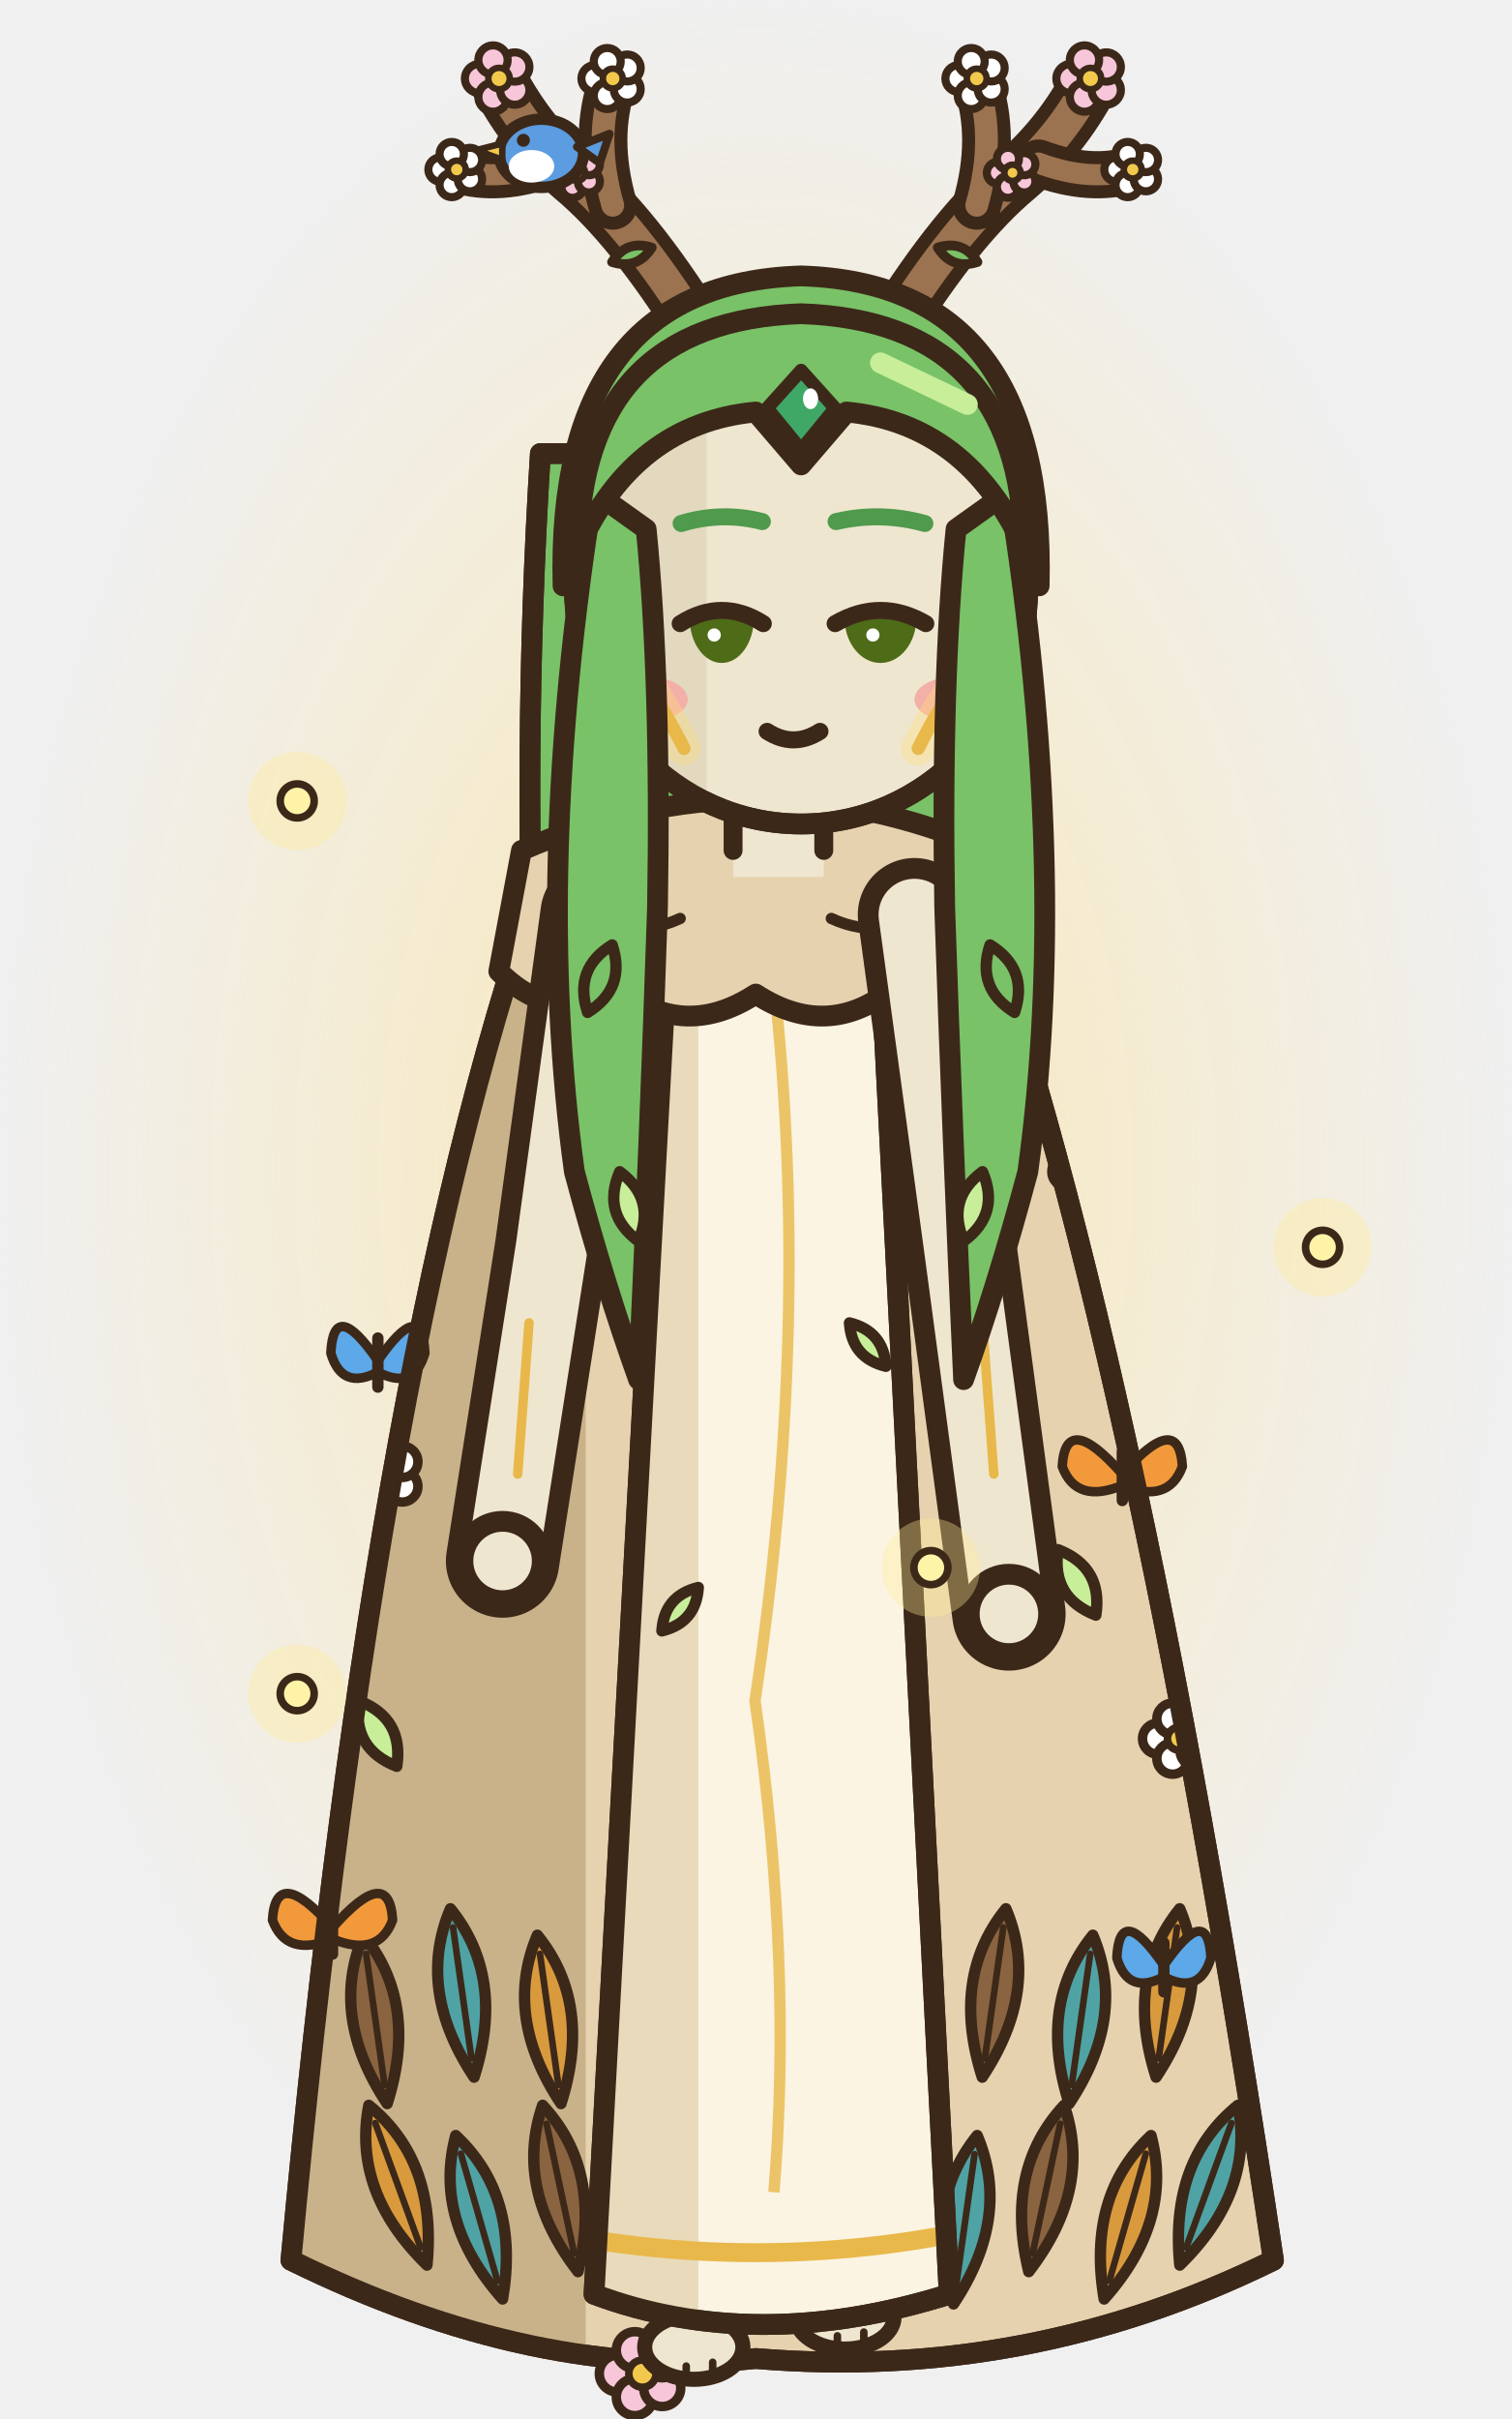
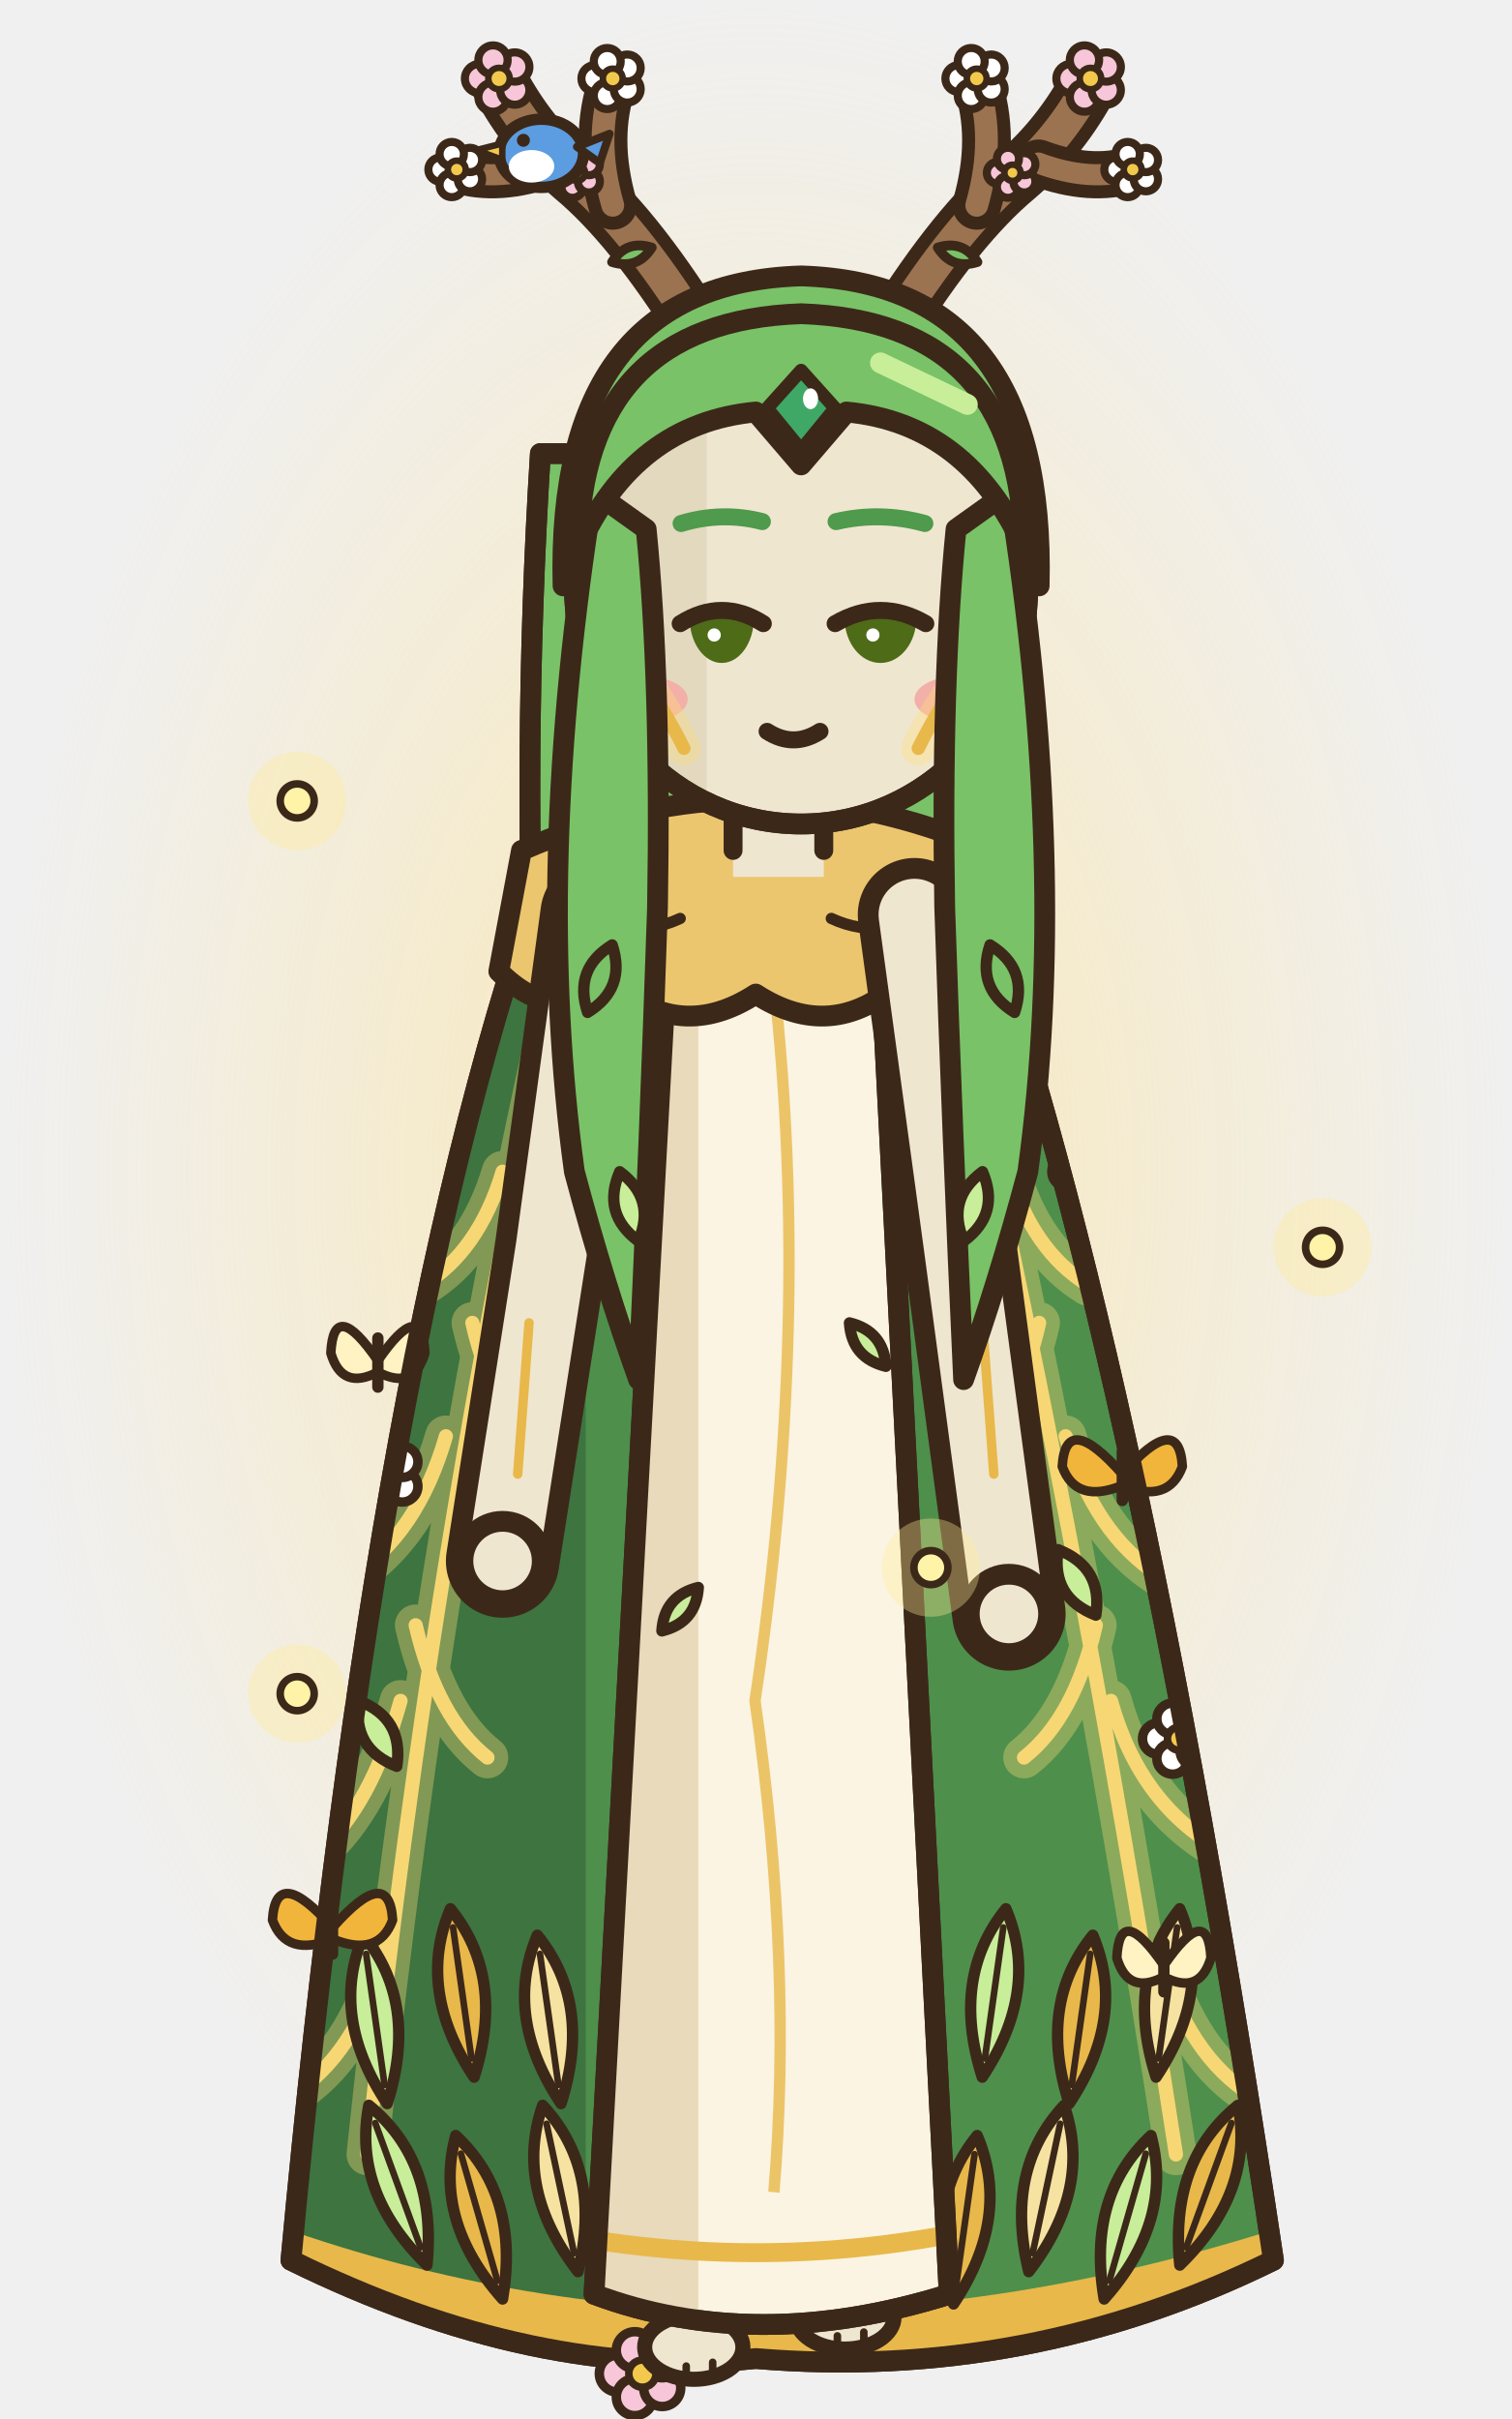
<svg xmlns="http://www.w3.org/2000/svg" width="80" height="128" viewBox="0 0 80 128">
  <g transform="translate(80 0) scale(-1 1)">
    <defs>
      <radialGradient id="ansemarche2g">
        <stop offset="0" stop-color="rgb(255,225,140)" stop-opacity="0.6" />
        <stop offset="1" stop-color="rgb(255,225,140)" stop-opacity="0" />
      </radialGradient>
    </defs>
    <ellipse cx="40" cy="62" rx="40" ry="62" fill="url(#ansemarche2g)" />
    <circle cx="30.73" cy="49.05" r="2.6" fill="rgb(255,236,150)" fill-opacity="0.35" />
    <ellipse cx="30.73" cy="49.05" rx="0.9" ry="0.9" fill="#FFF3A8" stroke="#3C2819" stroke-width="0.4" stroke-linejoin="round" stroke-linecap="round" />
    <circle cx="64.27" cy="42.38" r="2.6" fill="rgb(255,236,150)" fill-opacity="0.35" />
    <ellipse cx="64.27" cy="42.38" rx="0.9" ry="0.9" fill="#FFF3A8" stroke="#3C2819" stroke-width="0.4" stroke-linejoin="round" stroke-linecap="round" />
    <g transform="translate(0 0)">
      <path d="M28.6,24 Q27.6,40 28.4,56 L51.6,56 Q52.4,40 51.4,24 Z" fill="#79C267" stroke="#3C2819" stroke-width="1.1" stroke-linejoin="round" stroke-linecap="round" />
      <path d="M28.6,24 Q27.6,40 28.4,56 L51.6,56 Q52.4,40 51.4,24 Z" fill="none" stroke="#3C2819" stroke-width="1.1" stroke-linejoin="round" stroke-linecap="round" />
-       <path d="M29,45.4 Q40,40.6 51,45.4 Q60,70 64.6,119.6 Q51.6,126 40,124.8 Q25.6,126 12.6,119.6 Q20,70 29,45.4 Z" fill="#E6D2AE" stroke="#3C2819" stroke-width="1.1" stroke-linejoin="round" stroke-linecap="round" />
+       <path d="M29,45.4 Q40,40.6 51,45.4 Q60,70 64.6,119.6 Q51.6,126 40,124.8 Q25.6,126 12.6,119.6 Q20,70 29,45.4 Z" fill="#4E8F4C" stroke="#3C2819" stroke-width="1.1" stroke-linejoin="round" stroke-linecap="round" />
      <clipPath id="ansemarche2c">
        <path d="M29,45.4 Q40,40.6 51,45.4 Q60,70 64.6,119.6 Q51.6,126 40,124.8 Q25.6,126 12.6,119.6 Q20,70 29,45.4 Z" />
      </clipPath>
      <g clip-path="url(#ansemarche2c)">
-         <rect x="49" y="40" width="20" height="90" fill="#C9B28A" />
+         <rect x="49" y="40" width="20" height="90" fill="#3D7440" />
+         <path d="M50,50 Q57,80 60.56,114 M53.4,62 Q54.66,66.2 57.6,68 M56.4,76 Q57.9,81.18 61.4,83.4 M58.8,90 Q60.36,95.6 63.16,98 M59.56,103 Q60.94,108.32 64.16,110.6 M55,70 Q53.98,74.48 51.6,76.4 M58,86 Q56.86,90.9 54.2,93 M30,50 Q23,80 17.76,114 M26.6,62 Q25.34,66.2 22.4,68 M23.6,76 Q22.1,81.18 18.6,83.4 M21.2,90 Q19.64,95.6 15.16,98 M18.76,103 Q17.38,108.32 14.16,110.6 M25,70 Q26.02,74.48 28.4,76.4 M22,86 Q23.14,90.9 25.8,93" fill="none" stroke="rgb(255,220,120)" stroke-width="2.2" stroke-linecap="round" opacity="0.35" />
+         <path d="M50,50 Q57,80 60.56,114 M53.4,62 Q54.66,66.2 57.6,68 M56.4,76 Q57.9,81.18 61.4,83.4 M58.8,90 Q60.36,95.6 63.16,98 M59.56,103 Q60.94,108.32 64.16,110.6 M55,70 Q53.98,74.48 51.6,76.4 M58,86 Q56.86,90.9 54.2,93 M30,50 Q23,80 17.76,114 M26.6,62 Q25.34,66.2 22.4,68 M23.6,76 Q22.1,81.18 18.6,83.4 M21.2,90 Q19.64,95.6 15.16,98 M18.76,103 Q17.38,108.32 14.16,110.6 M25,70 Q26.02,74.48 28.4,76.4 M22,86 Q23.14,90.9 25.8,93" fill="none" stroke="#F7D774" stroke-width="0.75" stroke-linecap="round" />
+         <path d="M10.6,118.6 Q40,128.4 66.6,118.6" fill="none" stroke="#E8B84A" stroke-width="2.4" />
        <g transform="translate(14.48 111.4) rotate(-20)">
-           <path d="M0,0 Q2.4,4 0,9 Q-2.4,4 0,0 Z" fill="#4FA3A5" stroke="#3C2819" stroke-width="0.6" stroke-linejoin="round" stroke-linecap="round" />
+           <path d="M0,0 Q2.4,4 0,9 Q-2.4,4 0,0 Z" fill="#E8B84A" stroke="#3C2819" stroke-width="0.6" stroke-linejoin="round" stroke-linecap="round" />
          <line x1="0" y1="1" x2="0" y2="8" stroke="#3C2819" stroke-width="0.35" stroke-linecap="round" />
        </g>
        <g transform="translate(19.08 113) rotate(-16)">
-           <path d="M0,0 Q2.4,4 0,9 Q-2.4,4 0,0 Z" fill="#D99A3E" stroke="#3C2819" stroke-width="0.6" stroke-linejoin="round" stroke-linecap="round" />
+           <path d="M0,0 Q2.4,4 0,9 Q-2.4,4 0,0 Z" fill="#C8EE9A" stroke="#3C2819" stroke-width="0.6" stroke-linejoin="round" stroke-linecap="round" />
          <line x1="0" y1="1" x2="0" y2="8" stroke="#3C2819" stroke-width="0.35" stroke-linecap="round" />
        </g>
        <g transform="translate(23.68 111.4) rotate(-12)">
-           <path d="M0,0 Q2.4,4 0,9 Q-2.4,4 0,0 Z" fill="#8A6440" stroke="#3C2819" stroke-width="0.6" stroke-linejoin="round" stroke-linecap="round" />
+           <path d="M0,0 Q2.4,4 0,9 Q-2.4,4 0,0 Z" fill="#F7E3A1" stroke="#3C2819" stroke-width="0.6" stroke-linejoin="round" stroke-linecap="round" />
          <line x1="0" y1="1" x2="0" y2="8" stroke="#3C2819" stroke-width="0.35" stroke-linecap="round" />
        </g>
        <g transform="translate(28.28 113) rotate(-8)">
-           <path d="M0,0 Q2.4,4 0,9 Q-2.4,4 0,0 Z" fill="#4FA3A5" stroke="#3C2819" stroke-width="0.6" stroke-linejoin="round" stroke-linecap="round" />
+           <path d="M0,0 Q2.4,4 0,9 Q-2.4,4 0,0 Z" fill="#E8B84A" stroke="#3C2819" stroke-width="0.6" stroke-linejoin="round" stroke-linecap="round" />
          <line x1="0" y1="1" x2="0" y2="8" stroke="#3C2819" stroke-width="0.35" stroke-linecap="round" />
        </g>
        <g transform="translate(32.88 111.4) rotate(-4)">
-           <path d="M0,0 Q2.4,4 0,9 Q-2.4,4 0,0 Z" fill="#D99A3E" stroke="#3C2819" stroke-width="0.6" stroke-linejoin="round" stroke-linecap="round" />
+           <path d="M0,0 Q2.4,4 0,9 Q-2.4,4 0,0 Z" fill="#C8EE9A" stroke="#3C2819" stroke-width="0.6" stroke-linejoin="round" stroke-linecap="round" />
          <line x1="0" y1="1" x2="0" y2="8" stroke="#3C2819" stroke-width="0.35" stroke-linecap="round" />
        </g>
        <g transform="translate(37.48 113) rotate(0)">
-           <path d="M0,0 Q2.4,4 0,9 Q-2.4,4 0,0 Z" fill="#8A6440" stroke="#3C2819" stroke-width="0.6" stroke-linejoin="round" stroke-linecap="round" />
+           <path d="M0,0 Q2.4,4 0,9 Q-2.4,4 0,0 Z" fill="#F7E3A1" stroke="#3C2819" stroke-width="0.6" stroke-linejoin="round" stroke-linecap="round" />
          <line x1="0" y1="1" x2="0" y2="8" stroke="#3C2819" stroke-width="0.35" stroke-linecap="round" />
        </g>
        <g transform="translate(42.08 111.4) rotate(4)">
-           <path d="M0,0 Q2.4,4 0,9 Q-2.4,4 0,0 Z" fill="#4FA3A5" stroke="#3C2819" stroke-width="0.6" stroke-linejoin="round" stroke-linecap="round" />
+           <path d="M0,0 Q2.4,4 0,9 Q-2.4,4 0,0 Z" fill="#E8B84A" stroke="#3C2819" stroke-width="0.6" stroke-linejoin="round" stroke-linecap="round" />
          <line x1="0" y1="1" x2="0" y2="8" stroke="#3C2819" stroke-width="0.35" stroke-linecap="round" />
        </g>
        <g transform="translate(46.68 113) rotate(8)">
-           <path d="M0,0 Q2.4,4 0,9 Q-2.4,4 0,0 Z" fill="#D99A3E" stroke="#3C2819" stroke-width="0.6" stroke-linejoin="round" stroke-linecap="round" />
+           <path d="M0,0 Q2.4,4 0,9 Q-2.4,4 0,0 Z" fill="#C8EE9A" stroke="#3C2819" stroke-width="0.6" stroke-linejoin="round" stroke-linecap="round" />
          <line x1="0" y1="1" x2="0" y2="8" stroke="#3C2819" stroke-width="0.35" stroke-linecap="round" />
        </g>
        <g transform="translate(51.28 111.4) rotate(12)">
-           <path d="M0,0 Q2.4,4 0,9 Q-2.4,4 0,0 Z" fill="#8A6440" stroke="#3C2819" stroke-width="0.6" stroke-linejoin="round" stroke-linecap="round" />
+           <path d="M0,0 Q2.4,4 0,9 Q-2.4,4 0,0 Z" fill="#F7E3A1" stroke="#3C2819" stroke-width="0.6" stroke-linejoin="round" stroke-linecap="round" />
          <line x1="0" y1="1" x2="0" y2="8" stroke="#3C2819" stroke-width="0.35" stroke-linecap="round" />
        </g>
        <g transform="translate(55.88 113) rotate(16)">
-           <path d="M0,0 Q2.4,4 0,9 Q-2.4,4 0,0 Z" fill="#4FA3A5" stroke="#3C2819" stroke-width="0.6" stroke-linejoin="round" stroke-linecap="round" />
+           <path d="M0,0 Q2.4,4 0,9 Q-2.4,4 0,0 Z" fill="#E8B84A" stroke="#3C2819" stroke-width="0.6" stroke-linejoin="round" stroke-linecap="round" />
          <line x1="0" y1="1" x2="0" y2="8" stroke="#3C2819" stroke-width="0.35" stroke-linecap="round" />
        </g>
        <g transform="translate(60.48 111.4) rotate(20)">
-           <path d="M0,0 Q2.4,4 0,9 Q-2.4,4 0,0 Z" fill="#D99A3E" stroke="#3C2819" stroke-width="0.6" stroke-linejoin="round" stroke-linecap="round" />
+           <path d="M0,0 Q2.4,4 0,9 Q-2.4,4 0,0 Z" fill="#C8EE9A" stroke="#3C2819" stroke-width="0.6" stroke-linejoin="round" stroke-linecap="round" />
          <line x1="0" y1="1" x2="0" y2="8" stroke="#3C2819" stroke-width="0.35" stroke-linecap="round" />
        </g>
        <g transform="translate(17.56 101) rotate(-8)">
-           <path d="M0,0 Q2.4,4 0,9 Q-2.4,4 0,0 Z" fill="#D99A3E" stroke="#3C2819" stroke-width="0.6" stroke-linejoin="round" stroke-linecap="round" />
+           <path d="M0,0 Q2.4,4 0,9 Q-2.4,4 0,0 Z" fill="#F7E3A1" stroke="#3C2819" stroke-width="0.6" stroke-linejoin="round" stroke-linecap="round" />
          <line x1="0" y1="1" x2="0" y2="8" stroke="#3C2819" stroke-width="0.35" stroke-linecap="round" />
        </g>
        <g transform="translate(22.16 102.4) rotate(-8)">
-           <path d="M0,0 Q2.4,4 0,9 Q-2.4,4 0,0 Z" fill="#4FA3A5" stroke="#3C2819" stroke-width="0.6" stroke-linejoin="round" stroke-linecap="round" />
+           <path d="M0,0 Q2.4,4 0,9 Q-2.4,4 0,0 Z" fill="#E8B84A" stroke="#3C2819" stroke-width="0.6" stroke-linejoin="round" stroke-linecap="round" />
          <line x1="0" y1="1" x2="0" y2="8" stroke="#3C2819" stroke-width="0.35" stroke-linecap="round" />
        </g>
        <g transform="translate(26.76 101) rotate(-8)">
-           <path d="M0,0 Q2.4,4 0,9 Q-2.4,4 0,0 Z" fill="#8A6440" stroke="#3C2819" stroke-width="0.6" stroke-linejoin="round" stroke-linecap="round" />
+           <path d="M0,0 Q2.4,4 0,9 Q-2.4,4 0,0 Z" fill="#C8EE9A" stroke="#3C2819" stroke-width="0.6" stroke-linejoin="round" stroke-linecap="round" />
          <line x1="0" y1="1" x2="0" y2="8" stroke="#3C2819" stroke-width="0.35" stroke-linecap="round" />
        </g>
        <g transform="translate(51.56 102.4) rotate(8)">
-           <path d="M0,0 Q2.4,4 0,9 Q-2.4,4 0,0 Z" fill="#D99A3E" stroke="#3C2819" stroke-width="0.6" stroke-linejoin="round" stroke-linecap="round" />
+           <path d="M0,0 Q2.4,4 0,9 Q-2.4,4 0,0 Z" fill="#F7E3A1" stroke="#3C2819" stroke-width="0.6" stroke-linejoin="round" stroke-linecap="round" />
          <line x1="0" y1="1" x2="0" y2="8" stroke="#3C2819" stroke-width="0.35" stroke-linecap="round" />
        </g>
        <g transform="translate(56.16 101) rotate(8)">
-           <path d="M0,0 Q2.4,4 0,9 Q-2.4,4 0,0 Z" fill="#4FA3A5" stroke="#3C2819" stroke-width="0.6" stroke-linejoin="round" stroke-linecap="round" />
+           <path d="M0,0 Q2.4,4 0,9 Q-2.4,4 0,0 Z" fill="#E8B84A" stroke="#3C2819" stroke-width="0.6" stroke-linejoin="round" stroke-linecap="round" />
          <line x1="0" y1="1" x2="0" y2="8" stroke="#3C2819" stroke-width="0.35" stroke-linecap="round" />
        </g>
        <g transform="translate(60.76 102.4) rotate(8)">
-           <path d="M0,0 Q2.4,4 0,9 Q-2.4,4 0,0 Z" fill="#8A6440" stroke="#3C2819" stroke-width="0.6" stroke-linejoin="round" stroke-linecap="round" />
+           <path d="M0,0 Q2.4,4 0,9 Q-2.4,4 0,0 Z" fill="#C8EE9A" stroke="#3C2819" stroke-width="0.6" stroke-linejoin="round" stroke-linecap="round" />
          <line x1="0" y1="1" x2="0" y2="8" stroke="#3C2819" stroke-width="0.35" stroke-linecap="round" />
        </g>
        <g transform="translate(19 70) rotate(-30)">
-           <path d="M0,0 Q1.6,2 0,4 Q-1.6,2 0,0 Z" fill="#79C267" stroke="#3C2819" stroke-width="0.6" stroke-linejoin="round" stroke-linecap="round" />
+           <path d="M0,0 Q1.6,2 0,4 Q-1.6,2 0,0 Z" fill="#E8B84A" stroke="#3C2819" stroke-width="0.6" stroke-linejoin="round" stroke-linecap="round" />
        </g>
        <g transform="translate(24 82) rotate(30)">
          <path d="M0,0 Q1.6,2 0,4 Q-1.6,2 0,0 Z" fill="#C8EE9A" stroke="#3C2819" stroke-width="0.6" stroke-linejoin="round" stroke-linecap="round" />
        </g>
        <g transform="translate(58 66) rotate(-30)">
-           <path d="M0,0 Q1.6,2 0,4 Q-1.6,2 0,0 Z" fill="#79C267" stroke="#3C2819" stroke-width="0.6" stroke-linejoin="round" stroke-linecap="round" />
+           <path d="M0,0 Q1.6,2 0,4 Q-1.6,2 0,0 Z" fill="#E8B84A" stroke="#3C2819" stroke-width="0.6" stroke-linejoin="round" stroke-linecap="round" />
        </g>
        <g transform="translate(61 90) rotate(30)">
          <path d="M0,0 Q1.6,2 0,4 Q-1.6,2 0,0 Z" fill="#C8EE9A" stroke="#3C2819" stroke-width="0.6" stroke-linejoin="round" stroke-linecap="round" />
        </g>
        <ellipse cx="23.5" cy="62" rx="0.83" ry="0.83" fill="#FFFFFF" stroke="#3C2819" stroke-width="0.5" stroke-linejoin="round" stroke-linecap="round" />
        <ellipse cx="22.74" cy="63.05" rx="0.83" ry="0.83" fill="#FFFFFF" stroke="#3C2819" stroke-width="0.5" stroke-linejoin="round" stroke-linecap="round" />
        <ellipse cx="21.51" cy="62.65" rx="0.83" ry="0.83" fill="#FFFFFF" stroke="#3C2819" stroke-width="0.5" stroke-linejoin="round" stroke-linecap="round" />
        <ellipse cx="21.51" cy="61.35" rx="0.83" ry="0.83" fill="#FFFFFF" stroke="#3C2819" stroke-width="0.5" stroke-linejoin="round" stroke-linecap="round" />
        <ellipse cx="22.74" cy="60.95" rx="0.83" ry="0.83" fill="#FFFFFF" stroke="#3C2819" stroke-width="0.5" stroke-linejoin="round" stroke-linecap="round" />
        <ellipse cx="22.4" cy="62" rx="0.61" ry="0.61" fill="#F2C94C" stroke="#3C2819" stroke-width="0.4" stroke-linejoin="round" stroke-linecap="round" />
        <ellipse cx="60.7" cy="78" rx="0.83" ry="0.83" fill="#FFFFFF" stroke="#3C2819" stroke-width="0.5" stroke-linejoin="round" stroke-linecap="round" />
        <ellipse cx="59.94" cy="79.05" rx="0.83" ry="0.83" fill="#FFFFFF" stroke="#3C2819" stroke-width="0.5" stroke-linejoin="round" stroke-linecap="round" />
        <ellipse cx="58.71" cy="78.65" rx="0.83" ry="0.83" fill="#FFFFFF" stroke="#3C2819" stroke-width="0.5" stroke-linejoin="round" stroke-linecap="round" />
        <ellipse cx="58.71" cy="77.35" rx="0.83" ry="0.83" fill="#FFFFFF" stroke="#3C2819" stroke-width="0.5" stroke-linejoin="round" stroke-linecap="round" />
        <ellipse cx="59.94" cy="76.95" rx="0.83" ry="0.83" fill="#FFFFFF" stroke="#3C2819" stroke-width="0.5" stroke-linejoin="round" stroke-linecap="round" />
        <ellipse cx="59.6" cy="78" rx="0.61" ry="0.61" fill="#F2C94C" stroke="#3C2819" stroke-width="0.4" stroke-linejoin="round" stroke-linecap="round" />
        <ellipse cx="18.7" cy="92" rx="0.83" ry="0.83" fill="#FFFFFF" stroke="#3C2819" stroke-width="0.5" stroke-linejoin="round" stroke-linecap="round" />
        <ellipse cx="17.94" cy="93.05" rx="0.83" ry="0.83" fill="#FFFFFF" stroke="#3C2819" stroke-width="0.5" stroke-linejoin="round" stroke-linecap="round" />
        <ellipse cx="16.71" cy="92.65" rx="0.83" ry="0.83" fill="#FFFFFF" stroke="#3C2819" stroke-width="0.5" stroke-linejoin="round" stroke-linecap="round" />
        <ellipse cx="16.71" cy="91.35" rx="0.83" ry="0.83" fill="#FFFFFF" stroke="#3C2819" stroke-width="0.5" stroke-linejoin="round" stroke-linecap="round" />
        <ellipse cx="17.94" cy="90.95" rx="0.83" ry="0.83" fill="#FFFFFF" stroke="#3C2819" stroke-width="0.5" stroke-linejoin="round" stroke-linecap="round" />
        <ellipse cx="17.6" cy="92" rx="0.61" ry="0.61" fill="#F2C94C" stroke="#3C2819" stroke-width="0.4" stroke-linejoin="round" stroke-linecap="round" />
      </g>
      <g transform="translate(20.6 78)">
-         <path d="M0,0 Q-3,-3.4 -3.18,-0.4 Q-2.44,1.6 0,0.6 Z" fill="#F29A3B" stroke="#3C2819" stroke-width="0.5" stroke-linejoin="round" stroke-linecap="round" />
-         <path d="M0,0 Q3,-3.4 3.18,-0.4 Q2.44,1.6 0,0.6 Z" fill="#F29A3B" stroke="#3C2819" stroke-width="0.5" stroke-linejoin="round" stroke-linecap="round" />
+         <path d="M0,0 Q-3,-3.4 -3.18,-0.4 Q-2.44,1.6 0,0.6 Z" fill="#F2B53B" stroke="#3C2819" stroke-width="0.5" stroke-linejoin="round" stroke-linecap="round" />
+         <path d="M0,0 Q3,-3.4 3.18,-0.4 Q2.44,1.6 0,0.6 Z" fill="#F2B53B" stroke="#3C2819" stroke-width="0.5" stroke-linejoin="round" stroke-linecap="round" />
        <line x1="0" y1="-1.2" x2="0" y2="1.4" stroke="#3C2819" stroke-width="0.6" stroke-linecap="round" />
      </g>
      <g transform="translate(60 72)">
-         <path d="M0,0 Q-2.34,-3.4 -2.49,-0.4 Q-1.9,1.6 0,0.6 Z" fill="#5CA8E8" stroke="#3C2819" stroke-width="0.5" stroke-linejoin="round" stroke-linecap="round" />
-         <path d="M0,0 Q2.34,-3.4 2.49,-0.4 Q1.9,1.6 0,0.6 Z" fill="#5CA8E8" stroke="#3C2819" stroke-width="0.5" stroke-linejoin="round" stroke-linecap="round" />
+         <path d="M0,0 Q-2.34,-3.4 -2.49,-0.4 Q-1.9,1.6 0,0.6 Z" fill="#FFF3C4" stroke="#3C2819" stroke-width="0.5" stroke-linejoin="round" stroke-linecap="round" />
+         <path d="M0,0 Q2.34,-3.4 2.49,-0.4 Q1.9,1.6 0,0.6 Z" fill="#FFF3C4" stroke="#3C2819" stroke-width="0.5" stroke-linejoin="round" stroke-linecap="round" />
        <line x1="0" y1="-1.2" x2="0" y2="1.4" stroke="#3C2819" stroke-width="0.6" stroke-linecap="round" />
      </g>
      <g transform="translate(62.4 102)">
-         <path d="M0,0 Q-3,-3.4 -3.18,-0.4 Q-2.44,1.6 0,0.6 Z" fill="#F29A3B" stroke="#3C2819" stroke-width="0.5" stroke-linejoin="round" stroke-linecap="round" />
-         <path d="M0,0 Q3,-3.4 3.18,-0.4 Q2.44,1.6 0,0.6 Z" fill="#F29A3B" stroke="#3C2819" stroke-width="0.5" stroke-linejoin="round" stroke-linecap="round" />
+         <path d="M0,0 Q-3,-3.4 -3.18,-0.4 Q-2.44,1.6 0,0.6 Z" fill="#F2B53B" stroke="#3C2819" stroke-width="0.5" stroke-linejoin="round" stroke-linecap="round" />
+         <path d="M0,0 Q3,-3.4 3.18,-0.4 Q2.44,1.6 0,0.6 Z" fill="#F2B53B" stroke="#3C2819" stroke-width="0.5" stroke-linejoin="round" stroke-linecap="round" />
        <line x1="0" y1="-1.2" x2="0" y2="1.4" stroke="#3C2819" stroke-width="0.6" stroke-linecap="round" />
      </g>
      <g transform="translate(18.4 104)">
-         <path d="M0,0 Q-2.34,-3.4 -2.49,-0.4 Q-1.9,1.6 0,0.6 Z" fill="#5CA8E8" stroke="#3C2819" stroke-width="0.5" stroke-linejoin="round" stroke-linecap="round" />
-         <path d="M0,0 Q2.34,-3.4 2.49,-0.4 Q1.9,1.6 0,0.6 Z" fill="#5CA8E8" stroke="#3C2819" stroke-width="0.5" stroke-linejoin="round" stroke-linecap="round" />
+         <path d="M0,0 Q-2.34,-3.4 -2.49,-0.4 Q-1.9,1.6 0,0.6 Z" fill="#FFF3C4" stroke="#3C2819" stroke-width="0.5" stroke-linejoin="round" stroke-linecap="round" />
+         <path d="M0,0 Q2.34,-3.4 2.49,-0.4 Q1.9,1.6 0,0.6 Z" fill="#FFF3C4" stroke="#3C2819" stroke-width="0.5" stroke-linejoin="round" stroke-linecap="round" />
        <line x1="0" y1="-1.2" x2="0" y2="1.4" stroke="#3C2819" stroke-width="0.6" stroke-linecap="round" />
      </g>
      <path d="M29,45.4 Q40,40.6 51,45.4 Q60,70 64.6,119.6 Q51.6,126 40,124.8 Q25.6,126 12.6,119.6 Q20,70 29,45.4 Z" fill="none" stroke="#3C2819" stroke-width="1.1" stroke-linejoin="round" stroke-linecap="round" />
      <ellipse cx="47.3" cy="125.6" rx="0.98" ry="0.98" fill="#F7C6D9" stroke="#3C2819" stroke-width="0.5" stroke-linejoin="round" stroke-linecap="round" />
      <ellipse cx="46.4" cy="126.84" rx="0.98" ry="0.98" fill="#F7C6D9" stroke="#3C2819" stroke-width="0.5" stroke-linejoin="round" stroke-linecap="round" />
      <ellipse cx="44.95" cy="126.36" rx="0.98" ry="0.98" fill="#F7C6D9" stroke="#3C2819" stroke-width="0.5" stroke-linejoin="round" stroke-linecap="round" />
      <ellipse cx="44.95" cy="124.84" rx="0.98" ry="0.98" fill="#F7C6D9" stroke="#3C2819" stroke-width="0.5" stroke-linejoin="round" stroke-linecap="round" />
      <ellipse cx="46.4" cy="124.36" rx="0.98" ry="0.98" fill="#F7C6D9" stroke="#3C2819" stroke-width="0.5" stroke-linejoin="round" stroke-linecap="round" />
      <ellipse cx="46" cy="125.6" rx="0.72" ry="0.72" fill="#F2C94C" stroke="#3C2819" stroke-width="0.4" stroke-linejoin="round" stroke-linecap="round" />
      <ellipse cx="35.28" cy="122.6" rx="2.6" ry="1.7" fill="#EFE6CF" stroke="#3C2819" stroke-width="0.8" stroke-linejoin="round" stroke-linecap="round" />
      <line x1="34.28" y1="123.4" x2="34.28" y2="124.2" stroke="#3C2819" stroke-width="0.4" stroke-linecap="round" />
      <line x1="35.68" y1="123.6" x2="35.68" y2="124.3" stroke="#3C2819" stroke-width="0.4" stroke-linecap="round" />
      <ellipse cx="43.28" cy="124.2" rx="2.6" ry="1.7" fill="#EFE6CF" stroke="#3C2819" stroke-width="0.8" stroke-linejoin="round" stroke-linecap="round" />
      <line x1="42.28" y1="125" x2="42.28" y2="125.8" stroke="#3C2819" stroke-width="0.4" stroke-linecap="round" />
      <line x1="43.68" y1="125.2" x2="43.68" y2="125.9" stroke="#3C2819" stroke-width="0.4" stroke-linecap="round" />
      <path d="M33.64,46 Q39.04,44.4 44.44,46 L48.56,121.4 Q40,124.6 29.76,121.4 Z" fill="#FBF4E2" stroke="#3C2819" stroke-width="1.1" stroke-linejoin="round" stroke-linecap="round" />
      <clipPath id="ansemarche2d">
        <path d="M33.64,46 Q39.04,44.4 44.44,46 L48.56,121.4 Q40,124.6 29.76,121.4 Z" />
      </clipPath>
      <g clip-path="url(#ansemarche2d)">
        <rect x="43.04" y="40" width="12" height="90" fill="#E8DABA" />
        <path d="M26,117.4 Q40,121 54,117.4" fill="none" stroke="#E8B84A" stroke-width="1" />
        <path d="M39.04,52 Q37.04,70 40.04,90 Q38.04,104 39.04,116" fill="none" stroke="#E8B84A" stroke-width="0.6" opacity="0.8" />
        <g transform="translate(35.04 70) rotate(40)">
          <path d="M0,0 Q1.1,1.5 0,3 Q-1.1,1.5 0,0 Z" fill="#C8EE9A" stroke="#3C2819" stroke-width="0.6" stroke-linejoin="round" stroke-linecap="round" />
        </g>
        <g transform="translate(43.04 84) rotate(-40)">
          <path d="M0,0 Q1.1,1.5 0,3 Q-1.1,1.5 0,0 Z" fill="#C8EE9A" stroke="#3C2819" stroke-width="0.6" stroke-linejoin="round" stroke-linecap="round" />
        </g>
      </g>
      <path d="M33.64,46 Q39.04,44.4 44.44,46 L48.56,121.4 Q40,124.6 29.76,121.4 Z" fill="none" stroke="#3C2819" stroke-width="1.1" stroke-linejoin="round" stroke-linecap="round" />
-       <path d="M27.6,45 Q40,39.6 52.4,45 L53.6,51.4 Q50.6,54.4 47.6,52 Q44,55.2 40,52.6 Q36,55.2 32.4,52 Q29.4,54.4 26.4,51.4 Z" fill="#E6D2AE" stroke="#3C2819" stroke-width="1.1" stroke-linejoin="round" stroke-linecap="round" />
+       <path d="M27.6,45 Q40,39.6 52.4,45 L53.6,51.4 Q50.6,54.4 47.6,52 Q44,55.2 40,52.6 Q36,55.2 32.4,52 Q29.4,54.4 26.4,51.4 Z" fill="#EBC66E" stroke="#3C2819" stroke-width="1.1" stroke-linejoin="round" stroke-linecap="round" />
      <path d="M30,47.6 Q33,50 36,48.6 M44,48.6 Q47,50 50,47.6" fill="none" stroke="#3C2819" stroke-width="0.6" stroke-linejoin="round" stroke-linecap="round" />
      <path d="M31.6,48.4 L29.2,66 L26.6,85.4" fill="none" stroke="#3C2819" stroke-width="6" stroke-linecap="round" stroke-linejoin="round" />
      <path d="M31.6,48.4 L29.2,66 L26.6,85.4" fill="none" stroke="#EFE6CF" stroke-width="3.8" stroke-linecap="round" stroke-linejoin="round" />
      <ellipse cx="26.6" cy="85.4" rx="2.1" ry="2.1" fill="#EFE6CF" stroke="#3C2819" stroke-width="1.1" stroke-linejoin="round" stroke-linecap="round" />
      <path d="M48.4,48.4 L50.8,66 L53.4,82.6" fill="none" stroke="#3C2819" stroke-width="6" stroke-linecap="round" stroke-linejoin="round" />
      <path d="M48.4,48.4 L50.8,66 L53.4,82.6" fill="none" stroke="#EFE6CF" stroke-width="3.8" stroke-linecap="round" stroke-linejoin="round" />
      <ellipse cx="53.4" cy="82.6" rx="2.1" ry="2.1" fill="#EFE6CF" stroke="#3C2819" stroke-width="1.1" stroke-linejoin="round" stroke-linecap="round" />
      <line x1="28" y1="70" x2="27.4" y2="78" stroke="#E8B84A" stroke-width="0.5" stroke-linecap="round" />
      <line x1="52" y1="70" x2="52.6" y2="78" stroke="#E8B84A" stroke-width="0.5" stroke-linecap="round" />
      <rect x="36.4" y="38" width="4.8" height="8.4" fill="#EFE6CF" />
      <line x1="36.4" y1="38" x2="36.4" y2="45" stroke="#3C2819" stroke-width="1" stroke-linecap="round" />
      <line x1="41.2" y1="38" x2="41.2" y2="45" stroke="#3C2819" stroke-width="1" stroke-linecap="round" />
      <g transform="translate(0 -2)">
        <g transform="translate(40 19.4) scale(0.86) translate(-40 -19.4)">
          <path d="M43.6,19.4 Q47.6,13 51.2,10 Q54,7.6 55.8,4.2" fill="none" stroke="#3C2819" stroke-width="3.6" stroke-linecap="round" stroke-linejoin="round" />
          <path d="M43.6,19.4 Q47.6,13 51.2,10 Q54,7.6 55.8,4.2" fill="none" stroke="#9C7350" stroke-width="2" stroke-linecap="round" stroke-linejoin="round" />
          <path d="M48.8,11.8 Q50,7.6 48.8,4.2" fill="none" stroke="#3C2819" stroke-width="3" stroke-linecap="round" stroke-linejoin="round" />
          <path d="M48.8,11.8 Q50,7.6 48.8,4.2" fill="none" stroke="#9C7350" stroke-width="1.4" stroke-linecap="round" stroke-linejoin="round" />
          <path d="M52.6,9.2 Q55.8,10.4 58.4,9.6" fill="none" stroke="#3C2819" stroke-width="2.9" stroke-linecap="round" stroke-linejoin="round" />
          <path d="M52.6,9.2 Q55.8,10.4 58.4,9.6" fill="none" stroke="#9C7350" stroke-width="1.3" stroke-linecap="round" stroke-linejoin="round" />
          <ellipse cx="57" cy="4" rx="0.9" ry="0.9" fill="#F7C6D9" stroke="#3C2819" stroke-width="0.5" stroke-linejoin="round" stroke-linecap="round" />
          <ellipse cx="56.17" cy="5.14" rx="0.9" ry="0.9" fill="#F7C6D9" stroke="#3C2819" stroke-width="0.5" stroke-linejoin="round" stroke-linecap="round" />
          <ellipse cx="54.83" cy="4.71" rx="0.9" ry="0.9" fill="#F7C6D9" stroke="#3C2819" stroke-width="0.5" stroke-linejoin="round" stroke-linecap="round" />
          <ellipse cx="54.83" cy="3.29" rx="0.9" ry="0.9" fill="#F7C6D9" stroke="#3C2819" stroke-width="0.5" stroke-linejoin="round" stroke-linecap="round" />
          <ellipse cx="56.17" cy="2.86" rx="0.9" ry="0.9" fill="#F7C6D9" stroke="#3C2819" stroke-width="0.5" stroke-linejoin="round" stroke-linecap="round" />
          <ellipse cx="55.8" cy="4" rx="0.66" ry="0.66" fill="#F2C94C" stroke="#3C2819" stroke-width="0.4" stroke-linejoin="round" stroke-linecap="round" />
          <ellipse cx="49.9" cy="4" rx="0.83" ry="0.83" fill="#FFFFFF" stroke="#3C2819" stroke-width="0.5" stroke-linejoin="round" stroke-linecap="round" />
          <ellipse cx="49.14" cy="5.05" rx="0.83" ry="0.83" fill="#FFFFFF" stroke="#3C2819" stroke-width="0.5" stroke-linejoin="round" stroke-linecap="round" />
          <ellipse cx="47.91" cy="4.65" rx="0.83" ry="0.83" fill="#FFFFFF" stroke="#3C2819" stroke-width="0.5" stroke-linejoin="round" stroke-linecap="round" />
          <ellipse cx="47.91" cy="3.35" rx="0.83" ry="0.83" fill="#FFFFFF" stroke="#3C2819" stroke-width="0.5" stroke-linejoin="round" stroke-linecap="round" />
          <ellipse cx="49.14" cy="2.95" rx="0.83" ry="0.83" fill="#FFFFFF" stroke="#3C2819" stroke-width="0.5" stroke-linejoin="round" stroke-linecap="round" />
          <ellipse cx="48.8" cy="4" rx="0.61" ry="0.61" fill="#F2C94C" stroke="#3C2819" stroke-width="0.4" stroke-linejoin="round" stroke-linecap="round" />
          <ellipse cx="59.4" cy="9.6" rx="0.75" ry="0.75" fill="#FFFFFF" stroke="#3C2819" stroke-width="0.5" stroke-linejoin="round" stroke-linecap="round" />
          <ellipse cx="58.71" cy="10.55" rx="0.75" ry="0.75" fill="#FFFFFF" stroke="#3C2819" stroke-width="0.5" stroke-linejoin="round" stroke-linecap="round" />
          <ellipse cx="57.59" cy="10.19" rx="0.75" ry="0.75" fill="#FFFFFF" stroke="#3C2819" stroke-width="0.5" stroke-linejoin="round" stroke-linecap="round" />
          <ellipse cx="57.59" cy="9.01" rx="0.75" ry="0.75" fill="#FFFFFF" stroke="#3C2819" stroke-width="0.5" stroke-linejoin="round" stroke-linecap="round" />
          <ellipse cx="58.71" cy="8.65" rx="0.75" ry="0.75" fill="#FFFFFF" stroke="#3C2819" stroke-width="0.5" stroke-linejoin="round" stroke-linecap="round" />
          <ellipse cx="58.4" cy="9.6" rx="0.55" ry="0.55" fill="#F2C94C" stroke="#3C2819" stroke-width="0.4" stroke-linejoin="round" stroke-linecap="round" />
          <ellipse cx="51.9" cy="9.8" rx="0.68" ry="0.68" fill="#F7C6D9" stroke="#3C2819" stroke-width="0.5" stroke-linejoin="round" stroke-linecap="round" />
          <ellipse cx="51.28" cy="10.66" rx="0.68" ry="0.68" fill="#F7C6D9" stroke="#3C2819" stroke-width="0.5" stroke-linejoin="round" stroke-linecap="round" />
          <ellipse cx="50.27" cy="10.33" rx="0.68" ry="0.68" fill="#F7C6D9" stroke="#3C2819" stroke-width="0.5" stroke-linejoin="round" stroke-linecap="round" />
          <ellipse cx="50.27" cy="9.27" rx="0.68" ry="0.68" fill="#F7C6D9" stroke="#3C2819" stroke-width="0.5" stroke-linejoin="round" stroke-linecap="round" />
          <ellipse cx="51.28" cy="8.94" rx="0.68" ry="0.68" fill="#F7C6D9" stroke="#3C2819" stroke-width="0.5" stroke-linejoin="round" stroke-linecap="round" />
          <ellipse cx="51" cy="9.8" rx="0.5" ry="0.5" fill="#F2C94C" stroke="#3C2819" stroke-width="0.4" stroke-linejoin="round" stroke-linecap="round" />
          <g transform="translate(46.4 14.4) rotate(-70)">
            <path d="M0,0 Q1,1.3 0,2.6 Q-1,1.3 0,0 Z" fill="#79C267" stroke="#3C2819" stroke-width="0.6" stroke-linejoin="round" stroke-linecap="round" />
          </g>
          <path d="M31.6,19.4 Q27.6,13 24,10 Q21.2,7.6 19.4,4.2" fill="none" stroke="#3C2819" stroke-width="3.6" stroke-linecap="round" stroke-linejoin="round" />
          <path d="M31.6,19.4 Q27.6,13 24,10 Q21.2,7.6 19.4,4.2" fill="none" stroke="#9C7350" stroke-width="2" stroke-linecap="round" stroke-linejoin="round" />
          <path d="M26.4,11.8 Q25.2,7.6 26.4,4.2" fill="none" stroke="#3C2819" stroke-width="3" stroke-linecap="round" stroke-linejoin="round" />
          <path d="M26.4,11.8 Q25.2,7.6 26.4,4.2" fill="none" stroke="#9C7350" stroke-width="1.4" stroke-linecap="round" stroke-linejoin="round" />
          <path d="M22.6,9.2 Q19.4,10.4 16.8,9.6" fill="none" stroke="#3C2819" stroke-width="2.9" stroke-linecap="round" stroke-linejoin="round" />
          <path d="M22.6,9.2 Q19.4,10.4 16.8,9.6" fill="none" stroke="#9C7350" stroke-width="1.3" stroke-linecap="round" stroke-linejoin="round" />
          <ellipse cx="20.6" cy="4" rx="0.9" ry="0.9" fill="#F7C6D9" stroke="#3C2819" stroke-width="0.5" stroke-linejoin="round" stroke-linecap="round" />
          <ellipse cx="19.77" cy="5.14" rx="0.9" ry="0.9" fill="#F7C6D9" stroke="#3C2819" stroke-width="0.5" stroke-linejoin="round" stroke-linecap="round" />
          <ellipse cx="18.43" cy="4.71" rx="0.9" ry="0.9" fill="#F7C6D9" stroke="#3C2819" stroke-width="0.5" stroke-linejoin="round" stroke-linecap="round" />
          <ellipse cx="18.43" cy="3.29" rx="0.9" ry="0.9" fill="#F7C6D9" stroke="#3C2819" stroke-width="0.5" stroke-linejoin="round" stroke-linecap="round" />
          <ellipse cx="19.77" cy="2.86" rx="0.9" ry="0.9" fill="#F7C6D9" stroke="#3C2819" stroke-width="0.5" stroke-linejoin="round" stroke-linecap="round" />
          <ellipse cx="19.4" cy="4" rx="0.66" ry="0.66" fill="#F2C94C" stroke="#3C2819" stroke-width="0.4" stroke-linejoin="round" stroke-linecap="round" />
          <ellipse cx="27.5" cy="4" rx="0.83" ry="0.83" fill="#FFFFFF" stroke="#3C2819" stroke-width="0.5" stroke-linejoin="round" stroke-linecap="round" />
          <ellipse cx="26.74" cy="5.05" rx="0.83" ry="0.83" fill="#FFFFFF" stroke="#3C2819" stroke-width="0.5" stroke-linejoin="round" stroke-linecap="round" />
          <ellipse cx="25.51" cy="4.65" rx="0.83" ry="0.83" fill="#FFFFFF" stroke="#3C2819" stroke-width="0.5" stroke-linejoin="round" stroke-linecap="round" />
          <ellipse cx="25.51" cy="3.35" rx="0.83" ry="0.83" fill="#FFFFFF" stroke="#3C2819" stroke-width="0.5" stroke-linejoin="round" stroke-linecap="round" />
          <ellipse cx="26.74" cy="2.95" rx="0.83" ry="0.83" fill="#FFFFFF" stroke="#3C2819" stroke-width="0.5" stroke-linejoin="round" stroke-linecap="round" />
          <ellipse cx="26.4" cy="4" rx="0.61" ry="0.61" fill="#F2C94C" stroke="#3C2819" stroke-width="0.4" stroke-linejoin="round" stroke-linecap="round" />
          <ellipse cx="17.8" cy="9.6" rx="0.75" ry="0.75" fill="#FFFFFF" stroke="#3C2819" stroke-width="0.5" stroke-linejoin="round" stroke-linecap="round" />
          <ellipse cx="17.11" cy="10.55" rx="0.75" ry="0.75" fill="#FFFFFF" stroke="#3C2819" stroke-width="0.5" stroke-linejoin="round" stroke-linecap="round" />
          <ellipse cx="15.99" cy="10.19" rx="0.75" ry="0.75" fill="#FFFFFF" stroke="#3C2819" stroke-width="0.5" stroke-linejoin="round" stroke-linecap="round" />
          <ellipse cx="15.99" cy="9.01" rx="0.75" ry="0.75" fill="#FFFFFF" stroke="#3C2819" stroke-width="0.5" stroke-linejoin="round" stroke-linecap="round" />
          <ellipse cx="17.11" cy="8.65" rx="0.75" ry="0.75" fill="#FFFFFF" stroke="#3C2819" stroke-width="0.5" stroke-linejoin="round" stroke-linecap="round" />
          <ellipse cx="16.8" cy="9.6" rx="0.55" ry="0.55" fill="#F2C94C" stroke="#3C2819" stroke-width="0.4" stroke-linejoin="round" stroke-linecap="round" />
          <ellipse cx="25.1" cy="9.8" rx="0.68" ry="0.68" fill="#F7C6D9" stroke="#3C2819" stroke-width="0.5" stroke-linejoin="round" stroke-linecap="round" />
          <ellipse cx="24.48" cy="10.66" rx="0.68" ry="0.68" fill="#F7C6D9" stroke="#3C2819" stroke-width="0.5" stroke-linejoin="round" stroke-linecap="round" />
          <ellipse cx="23.47" cy="10.33" rx="0.68" ry="0.68" fill="#F7C6D9" stroke="#3C2819" stroke-width="0.5" stroke-linejoin="round" stroke-linecap="round" />
          <ellipse cx="23.47" cy="9.27" rx="0.68" ry="0.68" fill="#F7C6D9" stroke="#3C2819" stroke-width="0.5" stroke-linejoin="round" stroke-linecap="round" />
          <ellipse cx="24.48" cy="8.94" rx="0.68" ry="0.68" fill="#F7C6D9" stroke="#3C2819" stroke-width="0.5" stroke-linejoin="round" stroke-linecap="round" />
          <ellipse cx="24.2" cy="9.8" rx="0.5" ry="0.5" fill="#F2C94C" stroke="#3C2819" stroke-width="0.4" stroke-linejoin="round" stroke-linecap="round" />
          <g transform="translate(28.8 14.4) rotate(70)">
            <path d="M0,0 Q1,1.3 0,2.6 Q-1,1.3 0,0 Z" fill="#79C267" stroke="#3C2819" stroke-width="0.6" stroke-linejoin="round" stroke-linecap="round" />
          </g>
          <g transform="translate(53.2 8.6) scale(1 1)">
            <ellipse cx="0" cy="0" rx="2.6" ry="2.1" fill="#5C9CE0" stroke="#3C2819" stroke-width="0.7" stroke-linejoin="round" stroke-linecap="round" />
            <ellipse cx="0.6" cy="0.8" rx="1.4" ry="1" fill="#FFFFFF" stroke="none" />
            <path d="M2.4,-0.6 L4,-0.2 L2.4,0.4 Z" fill="#F2C94C" stroke="#3C2819" stroke-width="0.4" stroke-linejoin="round" stroke-linecap="round" />
            <ellipse cx="1.1" cy="-0.8" rx="0.4" ry="0.4" fill="#3C2819" stroke="none" />
            <path d="M-2.2,-0.4 L-4.2,-1.2 L-3.6,0.6 Z" fill="#5C9CE0" stroke="#3C2819" stroke-width="0.5" stroke-linejoin="round" stroke-linecap="round" />
          </g>
        </g>
      </g>
      <path d="M25,31 Q24.6,15 37.6,14.6 Q50.6,15 50.2,31 Z" fill="#79C267" stroke="#3C2819" stroke-width="1.1" stroke-linejoin="round" stroke-linecap="round" />
      <path d="M25.6,31 a12,12.6 0 1,0 24,0 a12,12.6 0 1,0 -24,0 Z" fill="#EFE6CF" stroke="#3C2819" stroke-width="1.1" stroke-linejoin="round" stroke-linecap="round" />
      <clipPath id="ansemarche2f">
        <path d="M25.6,31 a12,12.6 0 1,0 24,0 a12,12.6 0 1,0 -24,0 Z" />
      </clipPath>
      <g clip-path="url(#ansemarche2f)">
        <rect x="42.6" y="18" width="14" height="28" fill="#D6CBB0" opacity="0.5" />
        <ellipse cx="29.4" cy="37" rx="2.2" ry="1.2" fill="#F2B0A8" stroke="none" />
        <ellipse cx="45.8" cy="37" rx="2.2" ry="1.2" fill="#F2B0A8" stroke="none" />
        <path d="M27.2,33.4 Q29.6,36 31.4,39.6 M29.4,36.4 L27.8,38 M48,33.4 Q45.6,36 43.8,39.6 M45.8,36.4 L47.4,38" fill="none" stroke="rgb(255,220,120)" stroke-width="1.8" stroke-linecap="round" opacity="0.35" />
        <path d="M27.2,33.4 Q29.6,36 31.4,39.6 M29.4,36.4 L27.8,38 M48,33.4 Q45.6,36 43.8,39.6 M45.8,36.4 L47.4,38" fill="none" stroke="#E8B84A" stroke-width="0.7" stroke-linecap="round" />
      </g>
      <path d="M25.6,31 a12,12.6 0 1,0 24,0 a12,12.6 0 1,0 -24,0 Z" fill="none" stroke="#3C2819" stroke-width="1.1" stroke-linejoin="round" stroke-linecap="round" />
      <path d="M26.6,26 Q23.4,46 25.6,62 Q27.2,68 29,73 Q29.6,60 30,48 Q30.2,36 29.4,28 Z" fill="#79C267" stroke="#3C2819" stroke-width="1.1" stroke-linejoin="round" stroke-linecap="round" />
      <path d="M48.6,26 Q51.8,46 49.6,62 Q48,68 46.2,73 Q45.6,60 45.2,48 Q45,36 45.8,28 Z" fill="#79C267" stroke="#3C2819" stroke-width="1.1" stroke-linejoin="round" stroke-linecap="round" />
      <g transform="translate(27.6 50) rotate(20)">
        <path d="M0,0 Q1.5,1.9 0,3.8 Q-1.5,1.9 0,0 Z" fill="#79C267" stroke="#3C2819" stroke-width="0.6" stroke-linejoin="round" stroke-linecap="round" />
      </g>
      <g transform="translate(28 62) rotate(-15)">
        <path d="M0,0 Q1.5,1.9 0,3.8 Q-1.5,1.9 0,0 Z" fill="#C8EE9A" stroke="#3C2819" stroke-width="0.6" stroke-linejoin="round" stroke-linecap="round" />
      </g>
      <g transform="translate(47.6 50) rotate(-20)">
        <path d="M0,0 Q1.5,1.9 0,3.8 Q-1.5,1.9 0,0 Z" fill="#79C267" stroke="#3C2819" stroke-width="0.6" stroke-linejoin="round" stroke-linecap="round" />
      </g>
      <g transform="translate(47.2 62) rotate(15)">
        <path d="M0,0 Q1.5,1.9 0,3.8 Q-1.5,1.9 0,0 Z" fill="#C8EE9A" stroke="#3C2819" stroke-width="0.6" stroke-linejoin="round" stroke-linecap="round" />
      </g>
      <path d="M25.8,29 Q26,17 37.6,16.6 Q49.2,17 49.4,29 Q46.4,22.4 40,21.8 L37.6,24.6 L35.2,21.8 Q28.8,22.4 25.8,29 Z" fill="#79C267" stroke="#3C2819" stroke-width="1.1" stroke-linejoin="round" stroke-linecap="round" />
      <line x1="28.8" y1="21.4" x2="33.4" y2="19.2" stroke="#C8EE9A" stroke-width="1.1" stroke-linecap="round" />
      <path d="M37.6,19.6 L39.4,21.6 L37.6,23.8 L35.8,21.6 Z" fill="#3FA866" stroke="#3C2819" stroke-width="0.7" stroke-linejoin="round" stroke-linecap="round" />
      <ellipse cx="37.1" cy="21.1" rx="0.4" ry="0.55" fill="#FFFFFF" stroke="none" />
      <path d="M31.05,27.7 Q33.4,27.05 35.75,27.6" fill="none" stroke="#4F9A4C" stroke-width="0.9" stroke-linecap="round" />
      <path d="M43.95,27.7 Q41.8,27.05 39.65,27.6" fill="none" stroke="#4F9A4C" stroke-width="0.9" stroke-linecap="round" />
      <path d="M31.5,32.7 Q33.4,31.8 35.3,32.7 A1.9 2.38 0 0 1 31.5,32.7 Z" fill="#4E6B18" />
      <ellipse cx="33.8" cy="33.6" rx="0.35" ry="0.35" fill="#FFFFFF" stroke="none" />
      <path d="M31,33 Q33.4,31.6 35.8,33" fill="none" stroke="#3C2819" stroke-width="0.9" stroke-linejoin="round" stroke-linecap="round" />
      <path d="M40.1,32.7 Q41.8,31.8 43.5,32.7 A1.7 2.38 0 0 1 40.1,32.7 Z" fill="#4E6B18" />
      <ellipse cx="42.2" cy="33.6" rx="0.35" ry="0.35" fill="#FFFFFF" stroke="none" />
      <path d="M39.6,33 Q41.8,31.6 44,33" fill="none" stroke="#3C2819" stroke-width="0.9" stroke-linejoin="round" stroke-linecap="round" />
      <path d="M36.6,38.7 Q38,39.6 39.4,38.7" fill="none" stroke="#3C2819" stroke-width="0.9" stroke-linejoin="round" stroke-linecap="round" />
    </g>
    <circle cx="10" cy="66" r="2.6" fill="rgb(255,236,150)" fill-opacity="0.35" />
    <ellipse cx="10" cy="66" rx="0.9" ry="0.9" fill="#FFF3A8" stroke="#3C2819" stroke-width="0.4" stroke-linejoin="round" stroke-linecap="round" />
    <circle cx="64.27" cy="89.62" r="2.6" fill="rgb(255,236,150)" fill-opacity="0.35" />
    <ellipse cx="64.27" cy="89.62" rx="0.9" ry="0.9" fill="#FFF3A8" stroke="#3C2819" stroke-width="0.4" stroke-linejoin="round" stroke-linecap="round" />
    <circle cx="30.73" cy="82.95" r="2.6" fill="rgb(255,236,150)" fill-opacity="0.35" />
    <ellipse cx="30.73" cy="82.95" rx="0.9" ry="0.9" fill="#FFF3A8" stroke="#3C2819" stroke-width="0.4" stroke-linejoin="round" stroke-linecap="round" />
  </g>
</svg>
